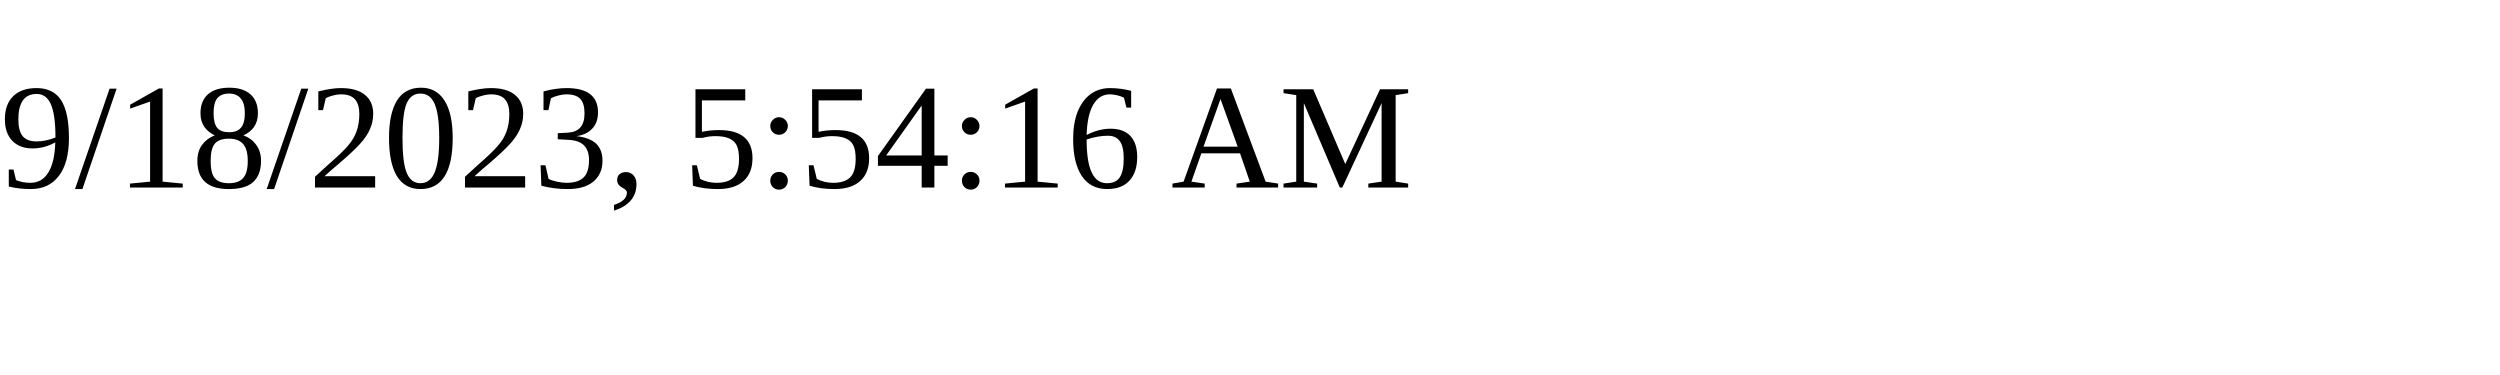
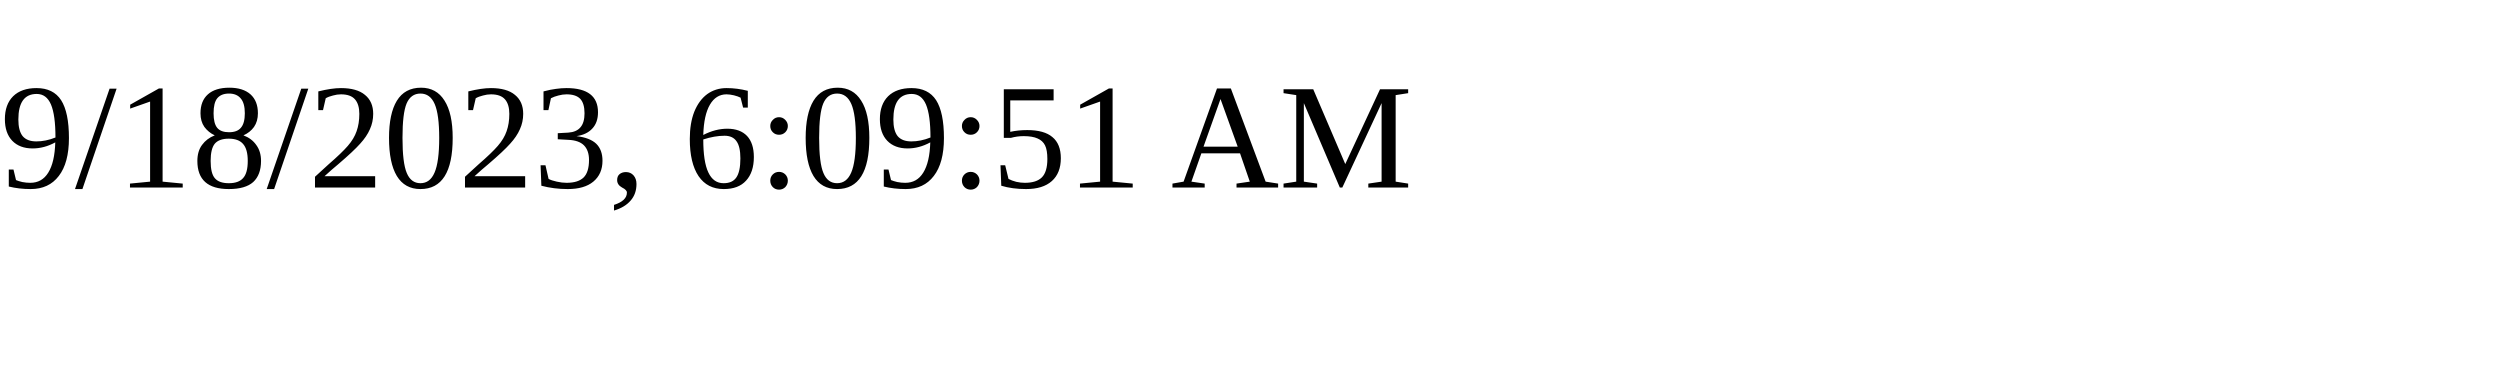
<svg xmlns="http://www.w3.org/2000/svg" height="30" width="200">
-   <text x="0" y="15">9/18/2023, 5:54:16 AM</text>
+   <text x="0" y="15">9/18/2023, 6:09:51 AM</text>
</svg>
